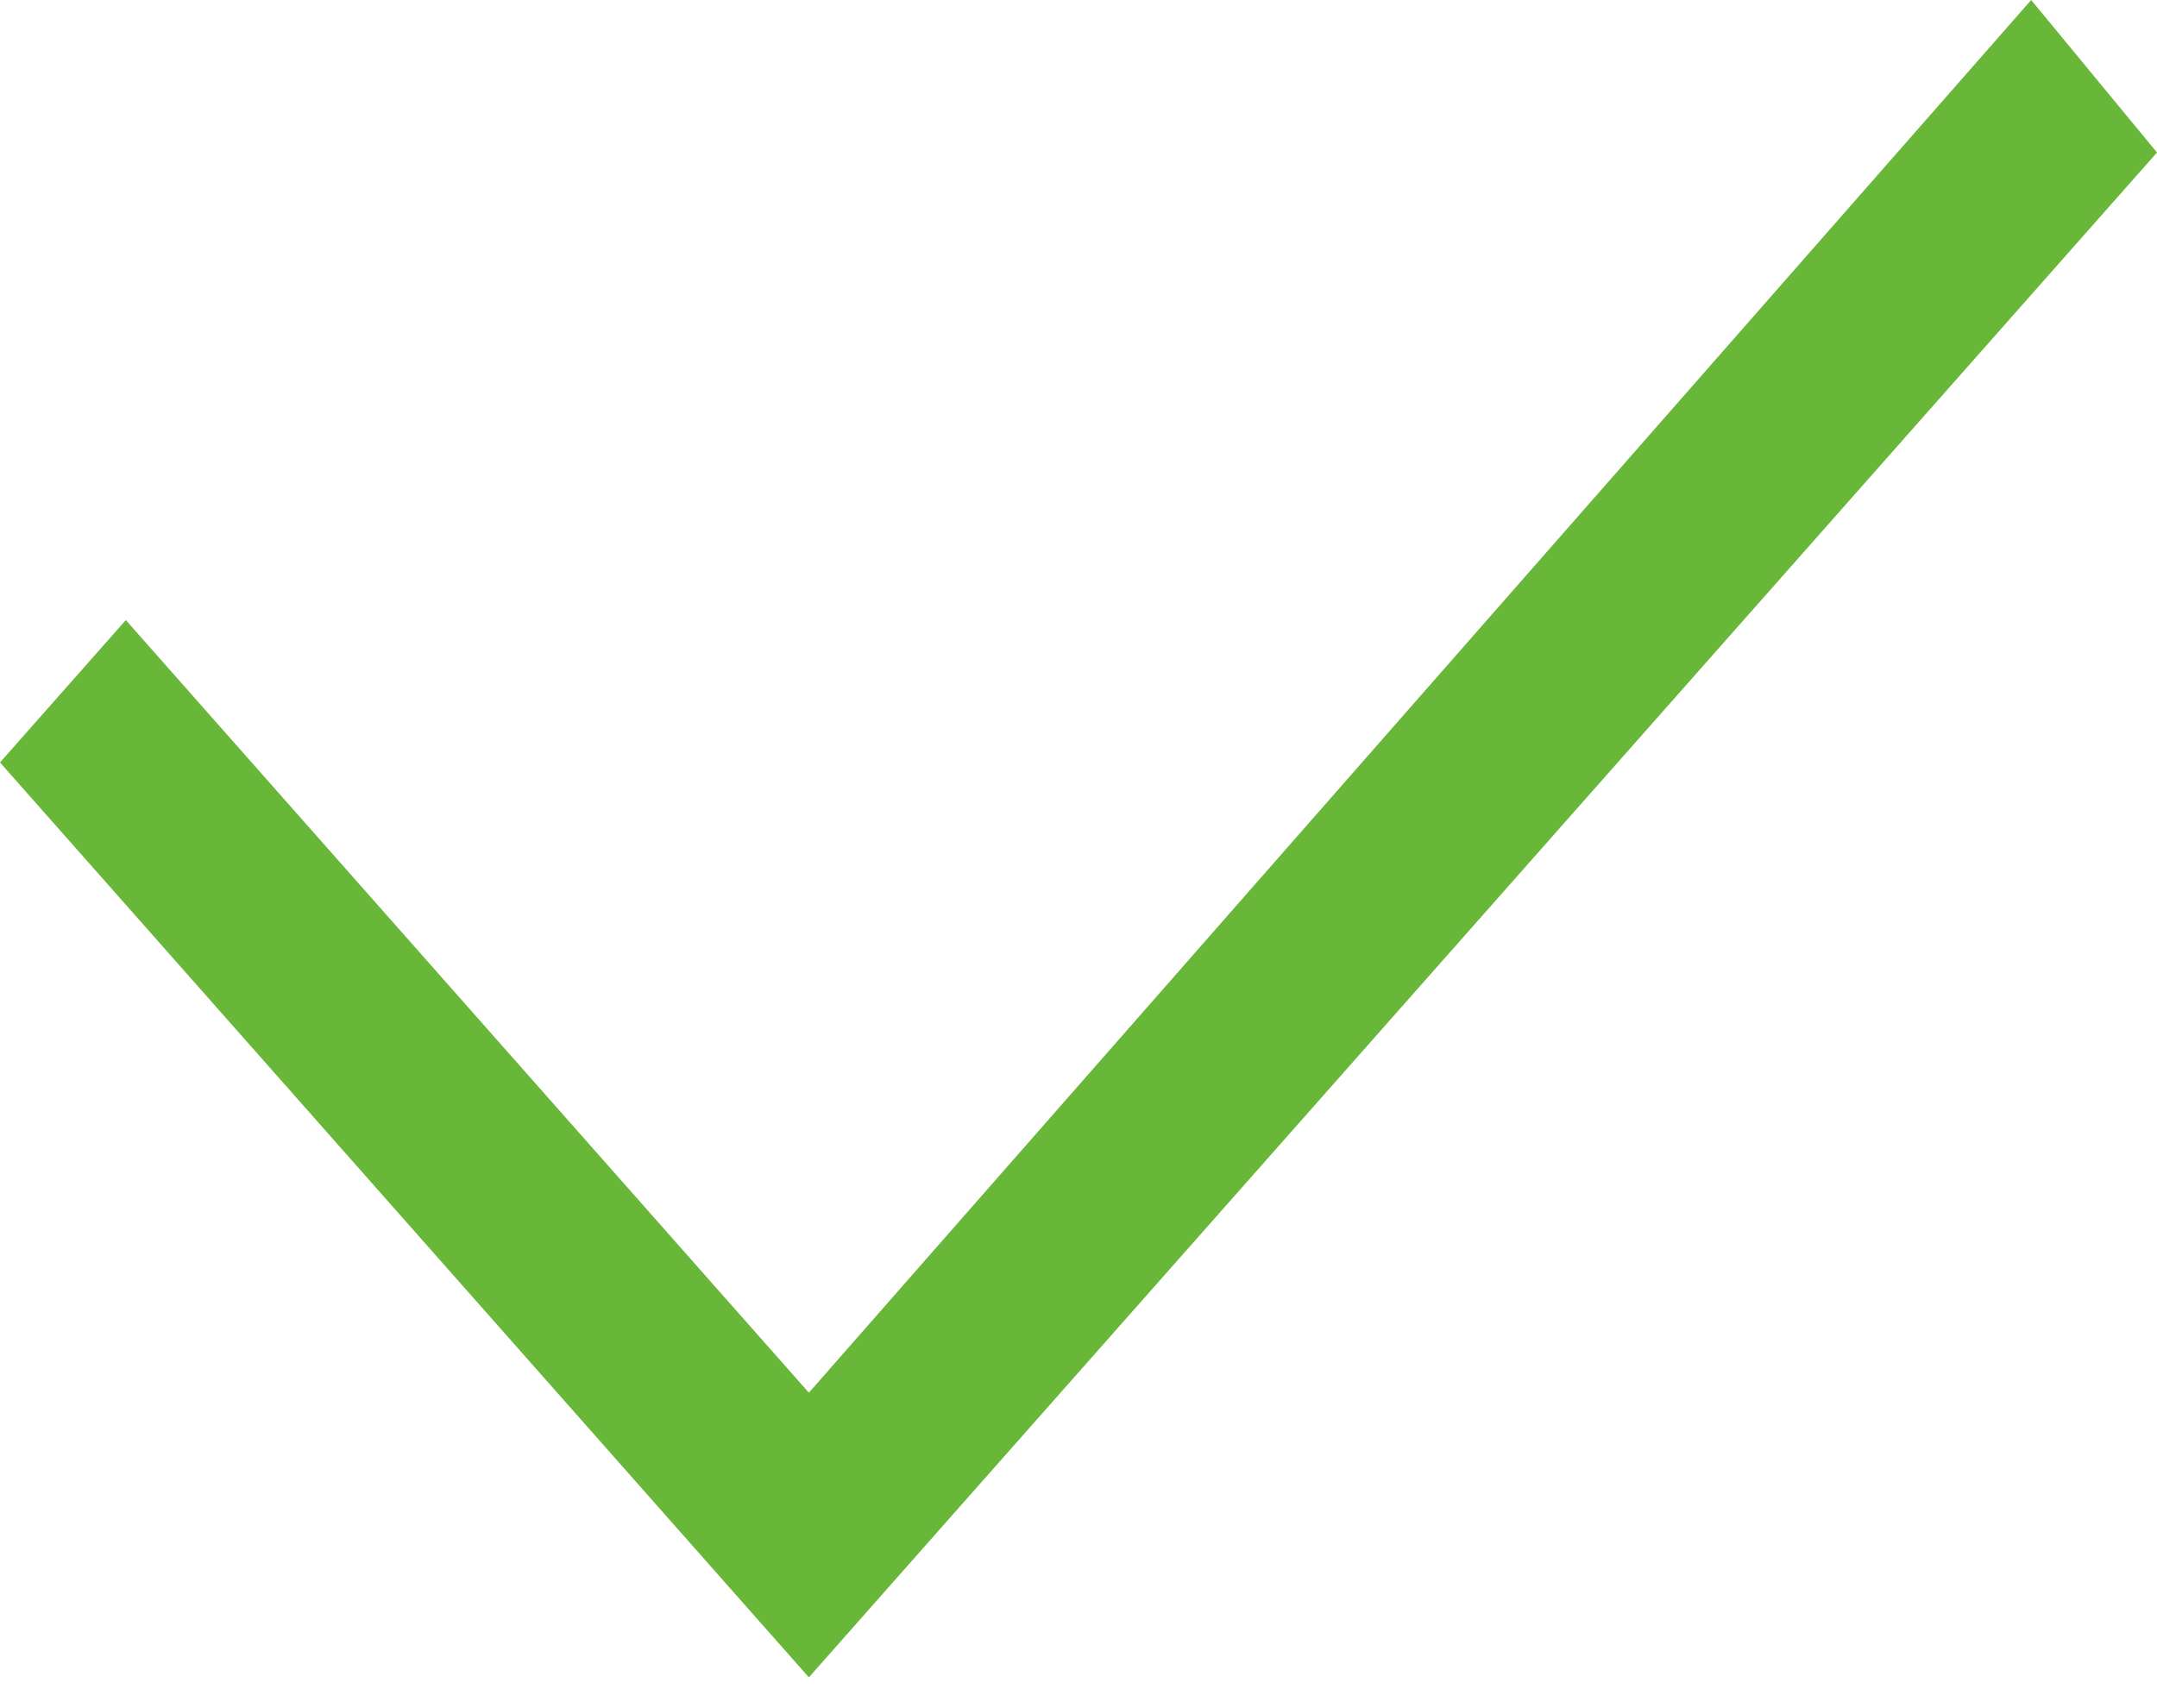
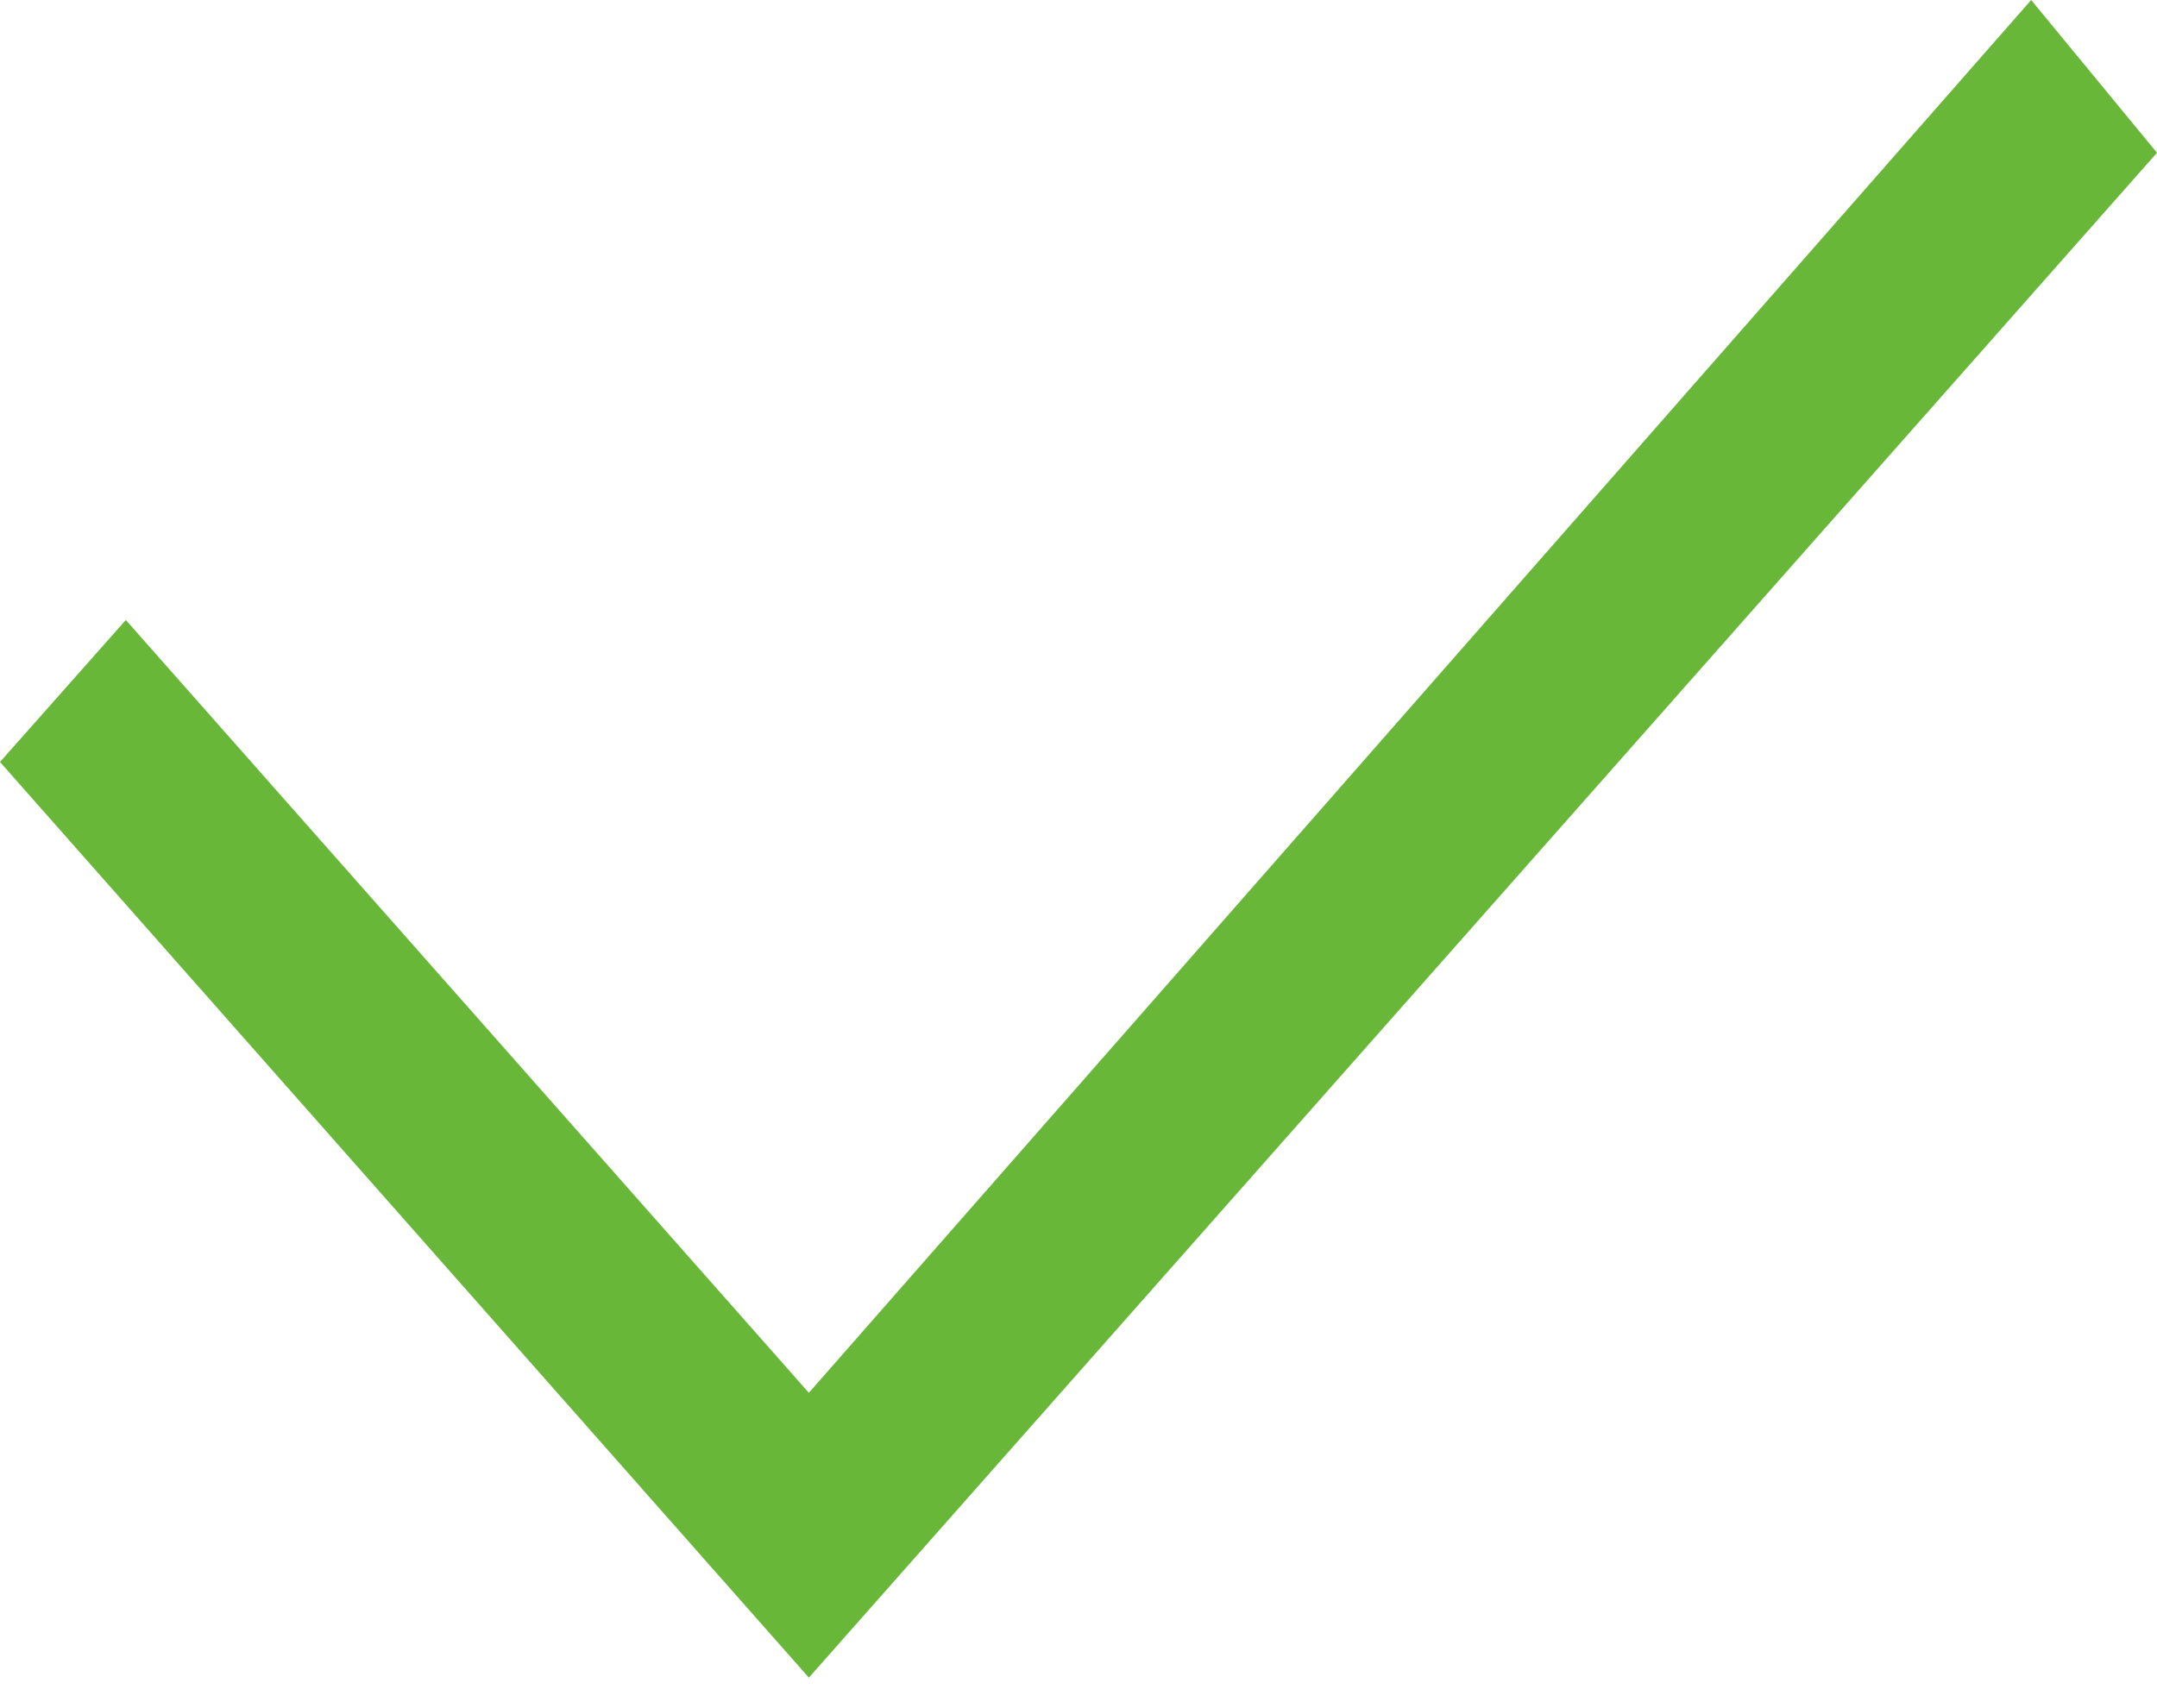
- <svg xmlns="http://www.w3.org/2000/svg" width="24" height="19" viewBox="0 0 24 19" fill="none">
-   <path d="M9 15.499L1.4 6.901L0 8.485L9 18.667L24 1.697L22.6 0L9 15.499Z" fill="#68B738" />
+ <svg xmlns="http://www.w3.org/2000/svg" width="24" height="19" fill="none">
+   <path fill="#68B738" d="M9 15.5 1.4 6.9 0 8.48l9 10.19L24 1.7 22.6 0 9 15.5Z" />
</svg>
